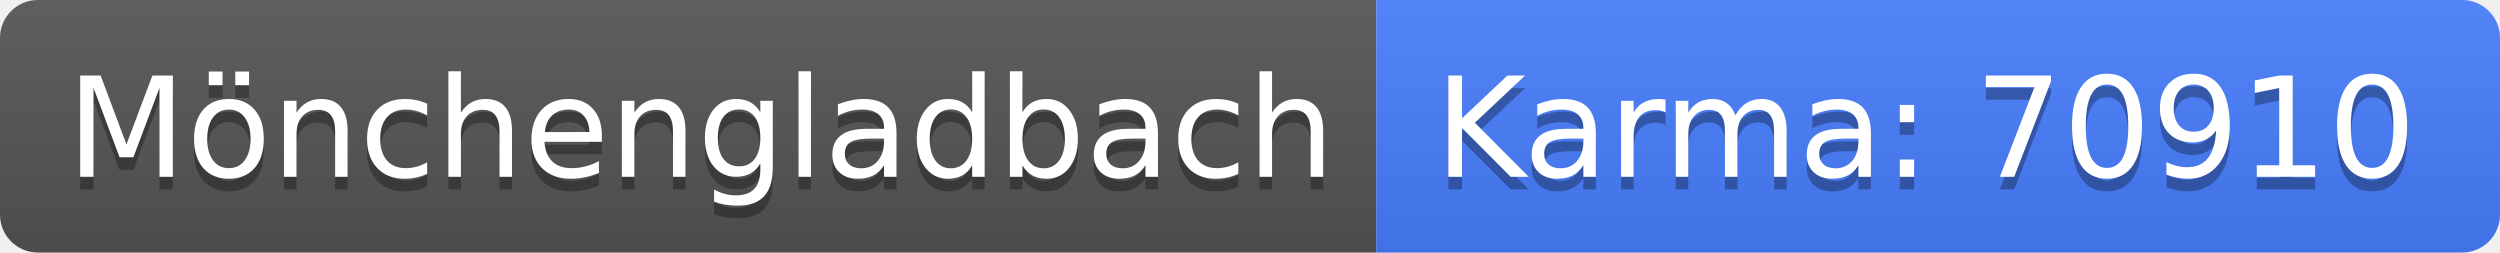
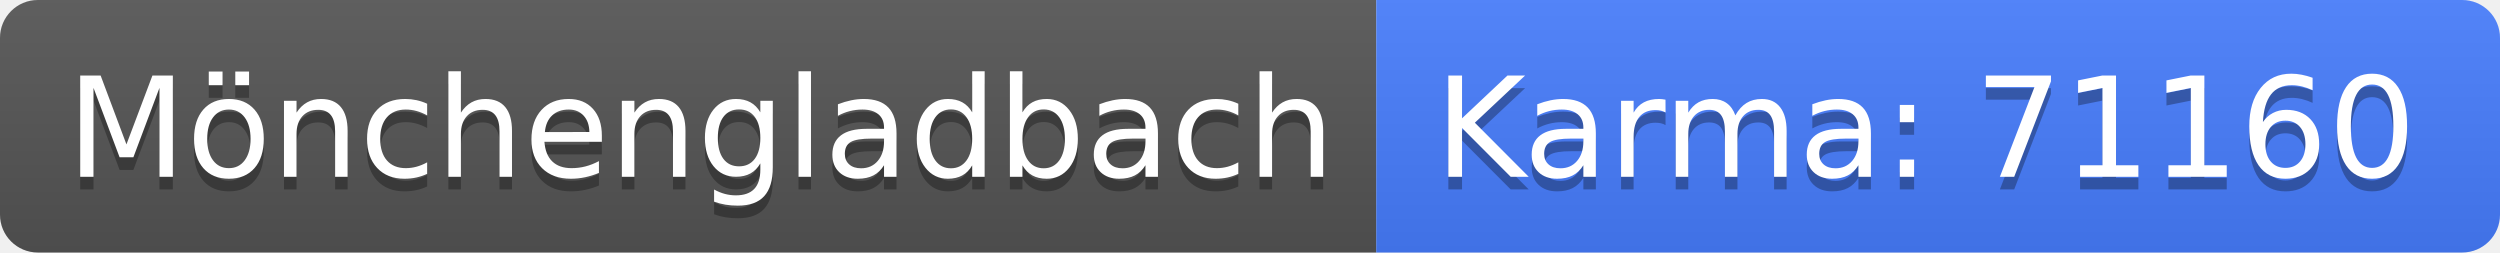
<svg xmlns="http://www.w3.org/2000/svg" width="198" height="20">
  <linearGradient id="b" x2="0" y2="100%">
    <stop offset="0" stop-color="#bbb" stop-opacity=".1" />
    <stop offset="1" stop-opacity=".1" />
  </linearGradient>
  <clipPath id="a">
    <rect width="198" height="20" rx="3" fill="#fff" />
  </clipPath>
  <g clip-path="url(#a)">
    <path fill="#555" d="M0 0h109v20H0z" />
    <path fill="#477eff" d="M109 0h89v20H109z" />
    <path fill="url(#b)" d="M0 0h198v20H0z" />
  </g>
  <g fill="#fff" text-anchor="middle" font-family="DejaVu Sans,Verdana,Geneva,sans-serif" font-size="110">
    <text x="555" y="150" fill="#010101" fill-opacity=".3" transform="scale(.1)" textLength="990">Mönchengladbach</text>
    <text x="555" y="140" transform="scale(.1)" textLength="990">Mönchengladbach</text>
-     <text x="1525" y="150" fill="#010101" fill-opacity=".3" transform="scale(.1)" textLength="790">Karma: 70910</text>
-     <text x="1525" y="140" transform="scale(.1)" textLength="790">Karma: 70910</text>
+     <text x="1525" y="150" fill="#010101" fill-opacity=".3" transform="scale(.1)" textLength="790">Karma: 71160</text>
+     <text x="1525" y="140" transform="scale(.1)" textLength="790">Karma: 71160</text>
  </g>
</svg>
